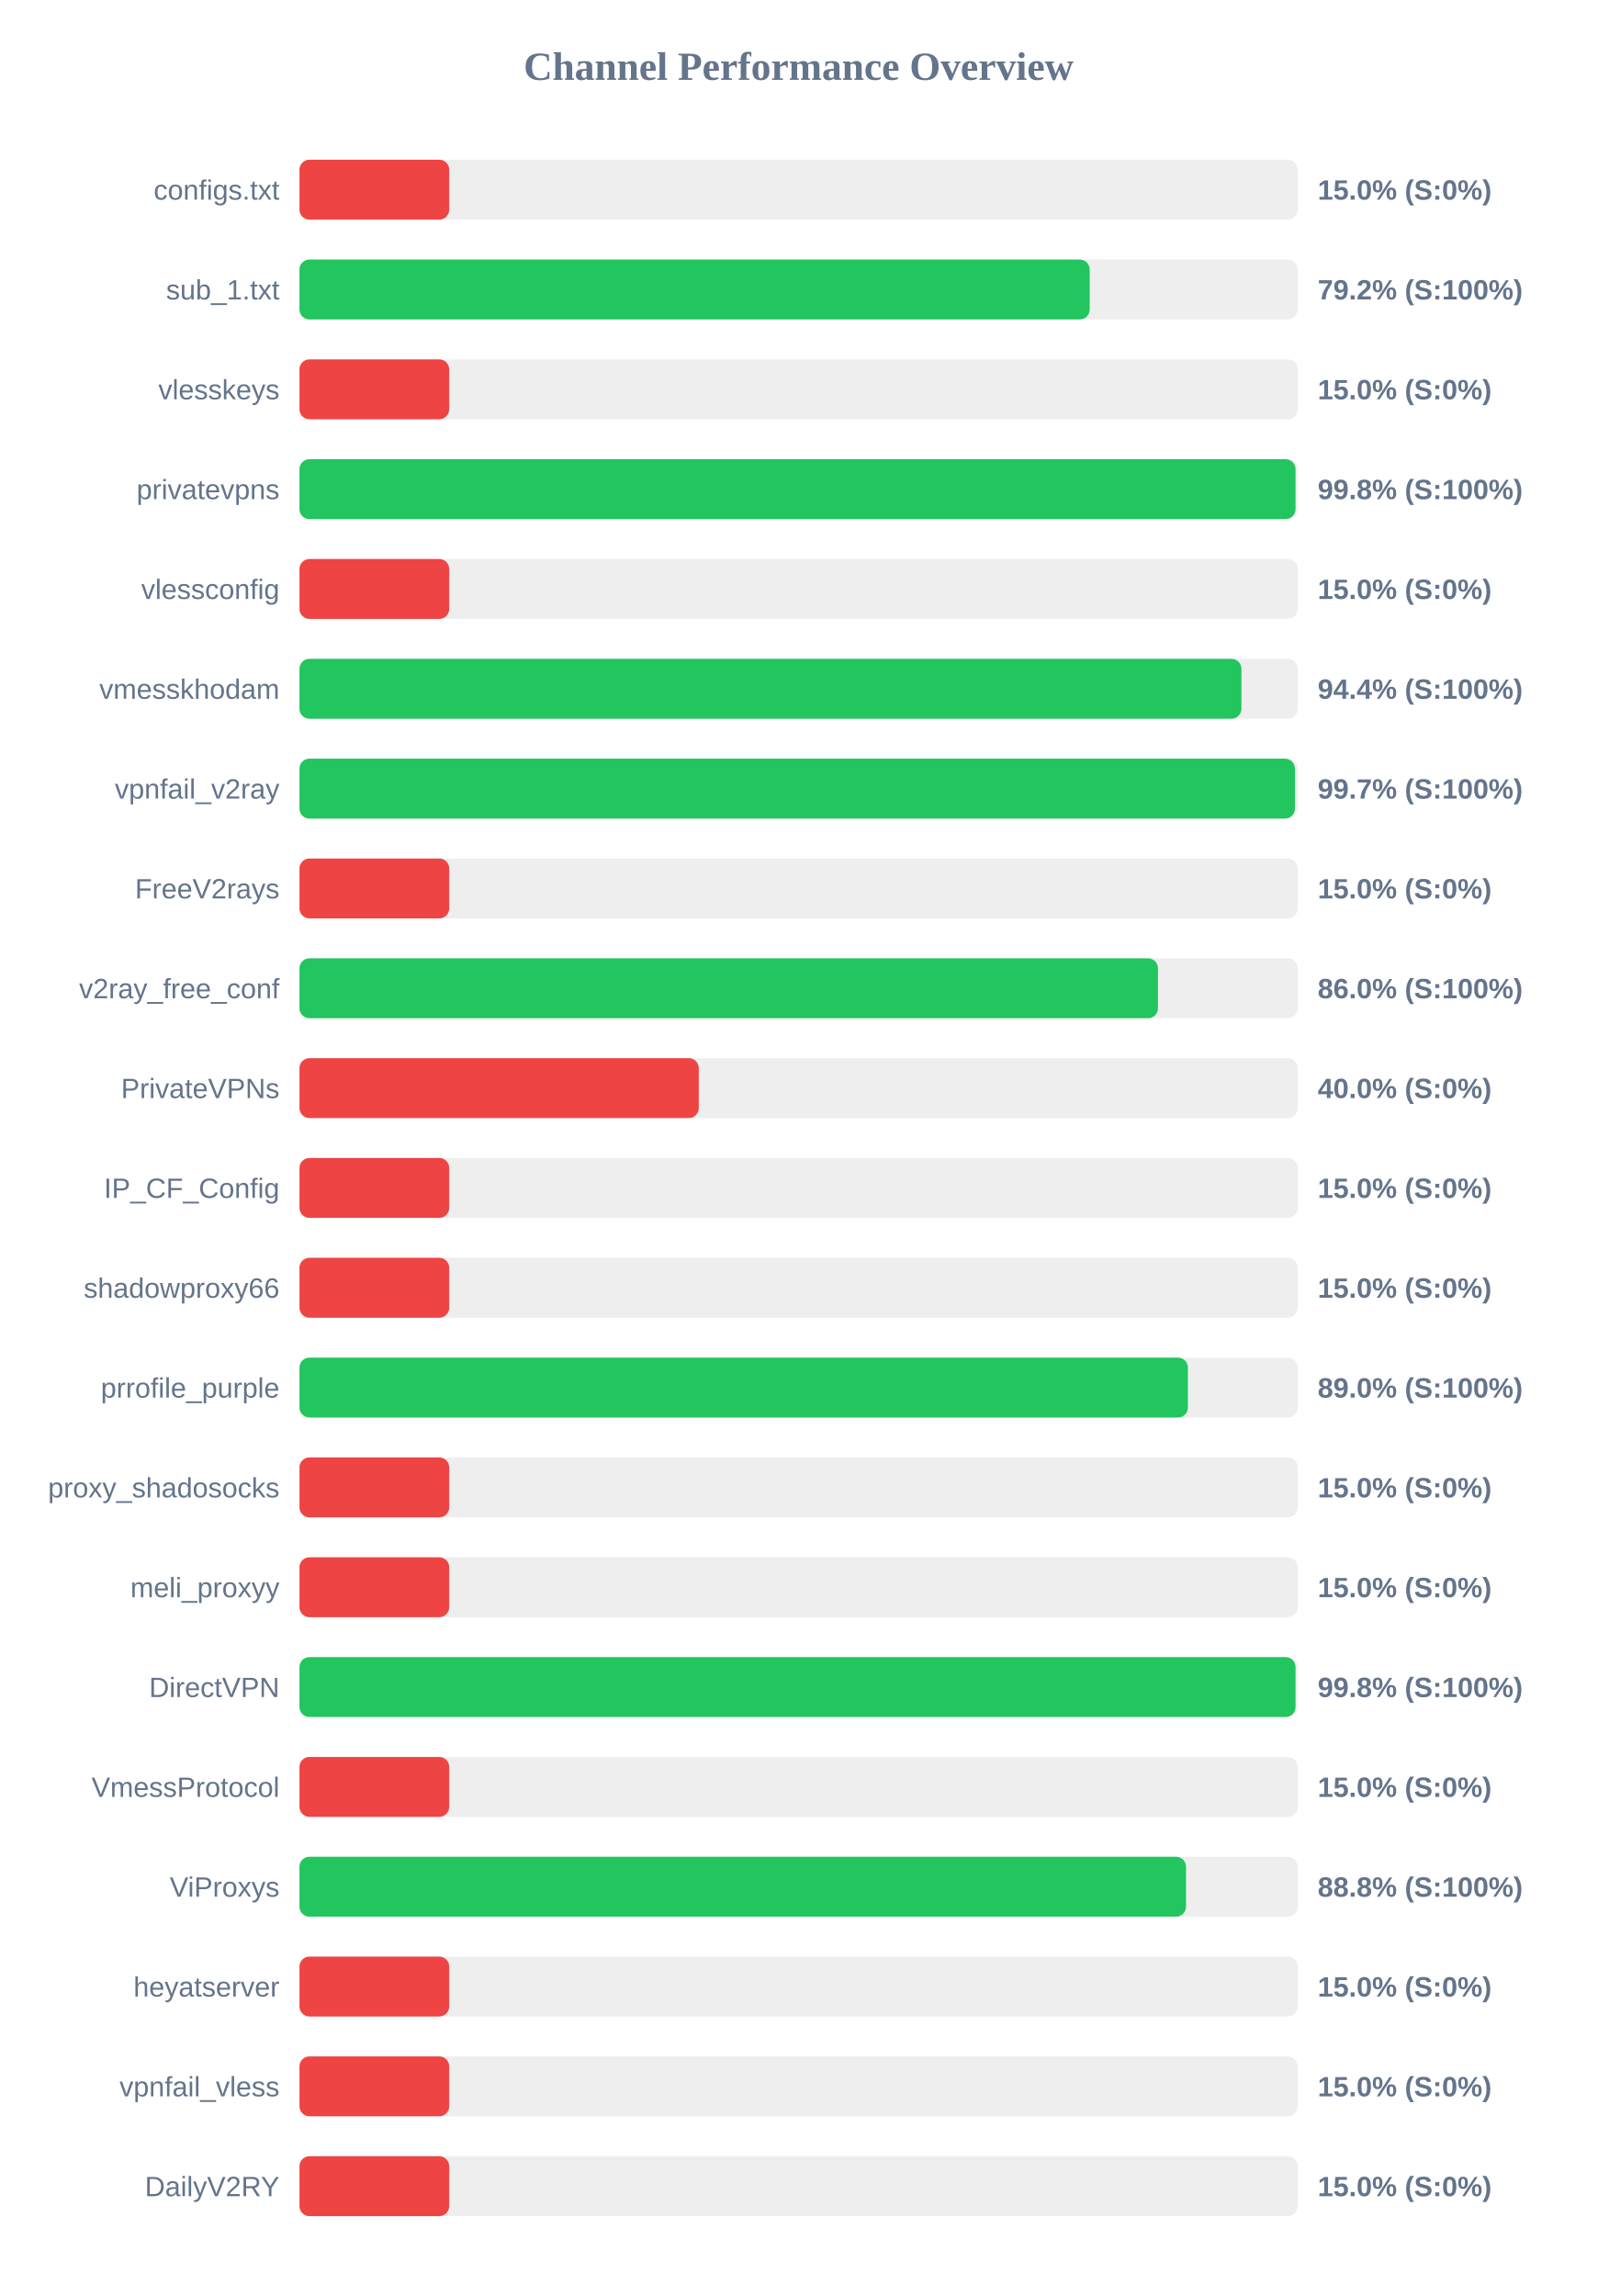
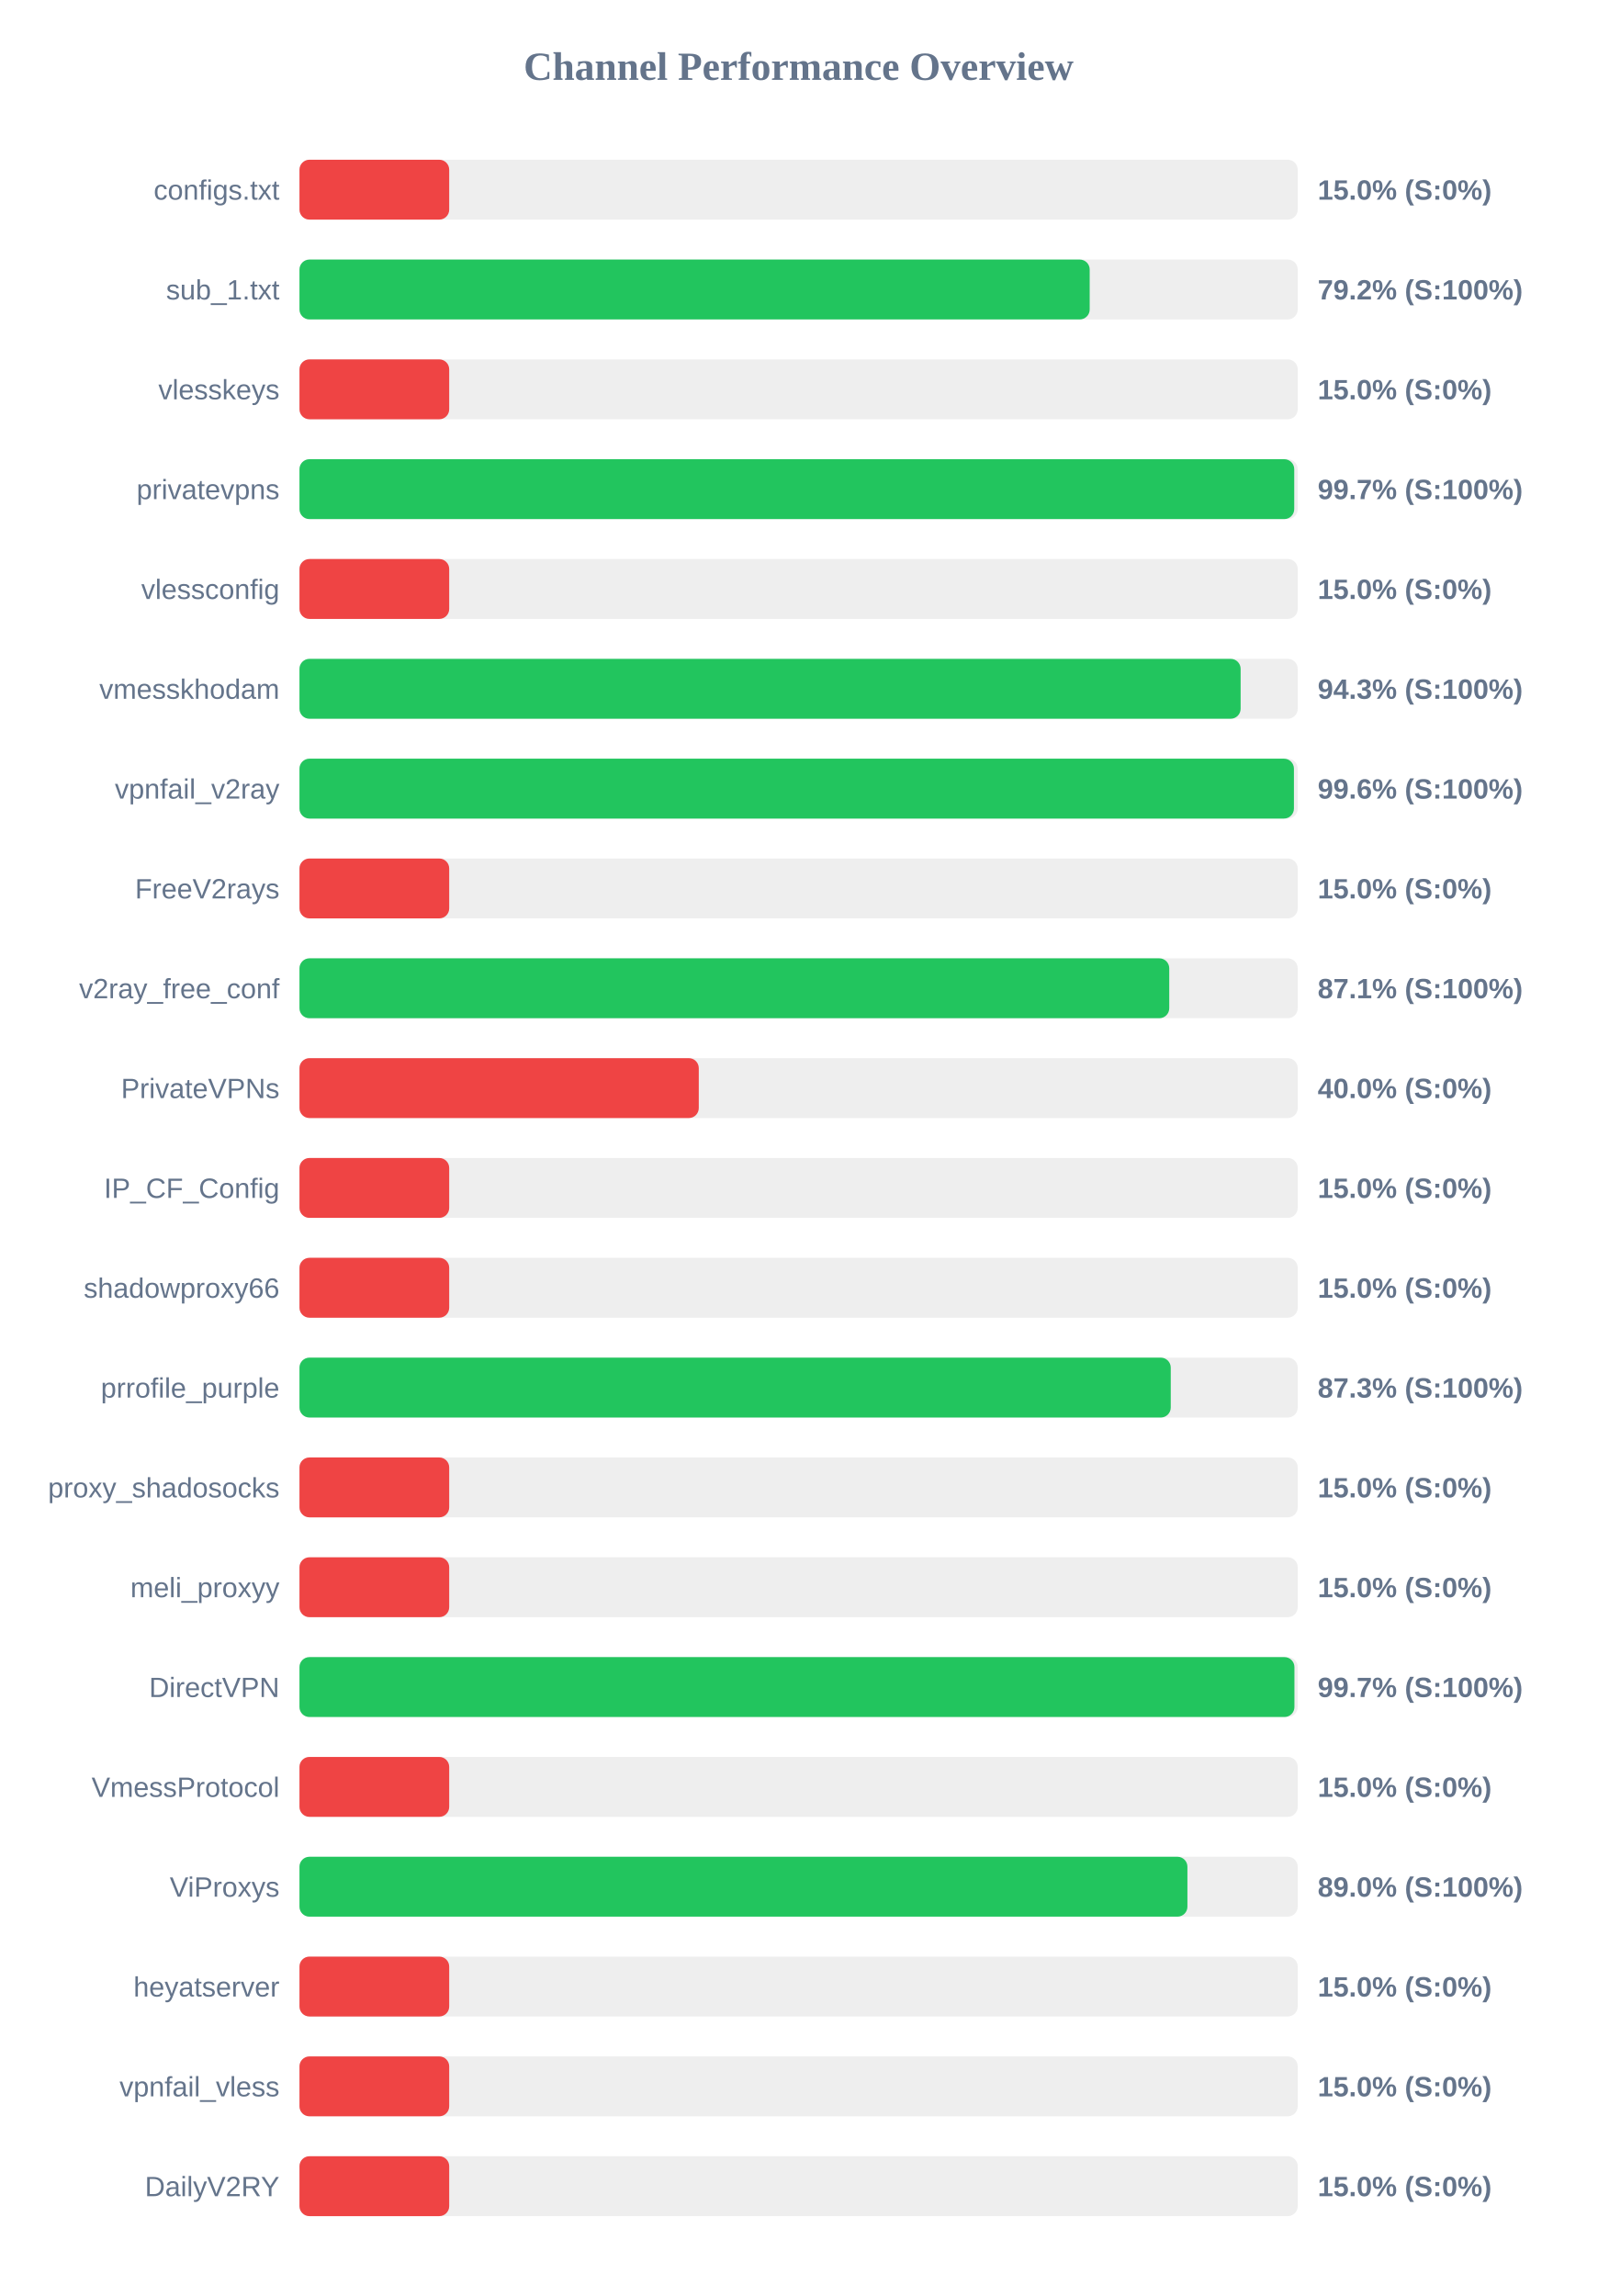
<svg xmlns="http://www.w3.org/2000/svg" width="800" height="1150" version="1.1">
  <style>
        .row { font: 14px Arial; fill: #64748b; }
        .score { font: bold 14px Arial; fill: #64748b; }
    </style>
  <text x="400" y="40" text-anchor="middle" font-size="20px" font-weight="bold" fill="#64748b">Channel Performance Overview</text>
  <rect x="150" y="80" width="500" height="30" fill="#eee" rx="5" />
  <rect x="150" y="80" width="75.0" height="30" fill="#ef4444" rx="5" />
  <text x="140" y="100" text-anchor="end" class="row">configs.txt</text>
  <text x="660" y="100" text-anchor="start" class="score">15.0% (S:0%)</text>
  <rect x="150" y="130" width="500" height="30" fill="#eee" rx="5" />
  <rect x="150" y="130" width="395.8" height="30" fill="#22c55e" rx="5" />
  <text x="140" y="150" text-anchor="end" class="row">sub_1.txt</text>
  <text x="660" y="150" text-anchor="start" class="score">79.2% (S:100%)</text>
  <rect x="150" y="180" width="500" height="30" fill="#eee" rx="5" />
  <rect x="150" y="180" width="75.0" height="30" fill="#ef4444" rx="5" />
  <text x="140" y="200" text-anchor="end" class="row">vlesskeys</text>
  <text x="660" y="200" text-anchor="start" class="score">15.0% (S:0%)</text>
  <rect x="150" y="230" width="500" height="30" fill="#eee" rx="5" />
-   <rect x="150" y="230" width="498.9" height="30" fill="#22c55e" rx="5" />
+   <rect x="150" y="230" width="498.25" height="30" fill="#22c55e" rx="5" />
  <text x="140" y="250" text-anchor="end" class="row">privatevpns</text>
-   <text x="660" y="250" text-anchor="start" class="score">99.8% (S:100%)</text>
+   <text x="660" y="250" text-anchor="start" class="score">99.7% (S:100%)</text>
  <rect x="150" y="280" width="500" height="30" fill="#eee" rx="5" />
  <rect x="150" y="280" width="75.0" height="30" fill="#ef4444" rx="5" />
  <text x="140" y="300" text-anchor="end" class="row">vlessconfig</text>
  <text x="660" y="300" text-anchor="start" class="score">15.0% (S:0%)</text>
  <rect x="150" y="330" width="500" height="30" fill="#eee" rx="5" />
-   <rect x="150" y="330" width="471.8" height="30" fill="#22c55e" rx="5" />
+   <rect x="150" y="330" width="471.4" height="30" fill="#22c55e" rx="5" />
  <text x="140" y="350" text-anchor="end" class="row">vmesskhodam</text>
-   <text x="660" y="350" text-anchor="start" class="score">94.4% (S:100%)</text>
+   <text x="660" y="350" text-anchor="start" class="score">94.3% (S:100%)</text>
  <rect x="150" y="380" width="500" height="30" fill="#eee" rx="5" />
-   <rect x="150" y="380" width="498.6" height="30" fill="#22c55e" rx="5" />
+   <rect x="150" y="380" width="498.1" height="30" fill="#22c55e" rx="5" />
  <text x="140" y="400" text-anchor="end" class="row">vpnfail_v2ray</text>
-   <text x="660" y="400" text-anchor="start" class="score">99.7% (S:100%)</text>
+   <text x="660" y="400" text-anchor="start" class="score">99.6% (S:100%)</text>
  <rect x="150" y="430" width="500" height="30" fill="#eee" rx="5" />
  <rect x="150" y="430" width="75.0" height="30" fill="#ef4444" rx="5" />
  <text x="140" y="450" text-anchor="end" class="row">FreeV2rays</text>
  <text x="660" y="450" text-anchor="start" class="score">15.0% (S:0%)</text>
  <rect x="150" y="480" width="500" height="30" fill="#eee" rx="5" />
-   <rect x="150" y="480" width="430.0" height="30" fill="#22c55e" rx="5" />
+   <rect x="150" y="480" width="435.65" height="30" fill="#22c55e" rx="5" />
  <text x="140" y="500" text-anchor="end" class="row">v2ray_free_conf</text>
-   <text x="660" y="500" text-anchor="start" class="score">86.0% (S:100%)</text>
+   <text x="660" y="500" text-anchor="start" class="score">87.1% (S:100%)</text>
  <rect x="150" y="530" width="500" height="30" fill="#eee" rx="5" />
  <rect x="150" y="530" width="200.0" height="30" fill="#ef4444" rx="5" />
  <text x="140" y="550" text-anchor="end" class="row">PrivateVPNs</text>
  <text x="660" y="550" text-anchor="start" class="score">40.0% (S:0%)</text>
  <rect x="150" y="580" width="500" height="30" fill="#eee" rx="5" />
  <rect x="150" y="580" width="75.0" height="30" fill="#ef4444" rx="5" />
  <text x="140" y="600" text-anchor="end" class="row">IP_CF_Config</text>
  <text x="660" y="600" text-anchor="start" class="score">15.0% (S:0%)</text>
  <rect x="150" y="630" width="500" height="30" fill="#eee" rx="5" />
  <rect x="150" y="630" width="75.0" height="30" fill="#ef4444" rx="5" />
  <text x="140" y="650" text-anchor="end" class="row">shadowproxy66</text>
  <text x="660" y="650" text-anchor="start" class="score">15.0% (S:0%)</text>
  <rect x="150" y="680" width="500" height="30" fill="#eee" rx="5" />
-   <rect x="150" y="680" width="445.0" height="30" fill="#22c55e" rx="5" />
+   <rect x="150" y="680" width="436.4" height="30" fill="#22c55e" rx="5" />
  <text x="140" y="700" text-anchor="end" class="row">prrofile_purple</text>
-   <text x="660" y="700" text-anchor="start" class="score">89.0% (S:100%)</text>
+   <text x="660" y="700" text-anchor="start" class="score">87.3% (S:100%)</text>
  <rect x="150" y="730" width="500" height="30" fill="#eee" rx="5" />
  <rect x="150" y="730" width="75.0" height="30" fill="#ef4444" rx="5" />
  <text x="140" y="750" text-anchor="end" class="row">proxy_shadosocks</text>
  <text x="660" y="750" text-anchor="start" class="score">15.0% (S:0%)</text>
  <rect x="150" y="780" width="500" height="30" fill="#eee" rx="5" />
  <rect x="150" y="780" width="75.0" height="30" fill="#ef4444" rx="5" />
  <text x="140" y="800" text-anchor="end" class="row">meli_proxyy</text>
  <text x="660" y="800" text-anchor="start" class="score">15.0% (S:0%)</text>
  <rect x="150" y="830" width="500" height="30" fill="#eee" rx="5" />
-   <rect x="150" y="830" width="498.9" height="30" fill="#22c55e" rx="5" />
+   <rect x="150" y="830" width="498.35" height="30" fill="#22c55e" rx="5" />
  <text x="140" y="850" text-anchor="end" class="row">DirectVPN</text>
-   <text x="660" y="850" text-anchor="start" class="score">99.8% (S:100%)</text>
+   <text x="660" y="850" text-anchor="start" class="score">99.7% (S:100%)</text>
  <rect x="150" y="880" width="500" height="30" fill="#eee" rx="5" />
  <rect x="150" y="880" width="75.0" height="30" fill="#ef4444" rx="5" />
  <text x="140" y="900" text-anchor="end" class="row">VmessProtocol</text>
  <text x="660" y="900" text-anchor="start" class="score">15.0% (S:0%)</text>
  <rect x="150" y="930" width="500" height="30" fill="#eee" rx="5" />
-   <rect x="150" y="930" width="444.05" height="30" fill="#22c55e" rx="5" />
+   <rect x="150" y="930" width="444.75" height="30" fill="#22c55e" rx="5" />
  <text x="140" y="950" text-anchor="end" class="row">ViProxys</text>
-   <text x="660" y="950" text-anchor="start" class="score">88.8% (S:100%)</text>
+   <text x="660" y="950" text-anchor="start" class="score">89.0% (S:100%)</text>
  <rect x="150" y="980" width="500" height="30" fill="#eee" rx="5" />
  <rect x="150" y="980" width="75.0" height="30" fill="#ef4444" rx="5" />
  <text x="140" y="1000" text-anchor="end" class="row">heyatserver</text>
  <text x="660" y="1000" text-anchor="start" class="score">15.0% (S:0%)</text>
  <rect x="150" y="1030" width="500" height="30" fill="#eee" rx="5" />
  <rect x="150" y="1030" width="75.0" height="30" fill="#ef4444" rx="5" />
  <text x="140" y="1050" text-anchor="end" class="row">vpnfail_vless</text>
  <text x="660" y="1050" text-anchor="start" class="score">15.0% (S:0%)</text>
  <rect x="150" y="1080" width="500" height="30" fill="#eee" rx="5" />
  <rect x="150" y="1080" width="75.0" height="30" fill="#ef4444" rx="5" />
  <text x="140" y="1100" text-anchor="end" class="row">DailyV2RY</text>
  <text x="660" y="1100" text-anchor="start" class="score">15.0% (S:0%)</text>
</svg>
